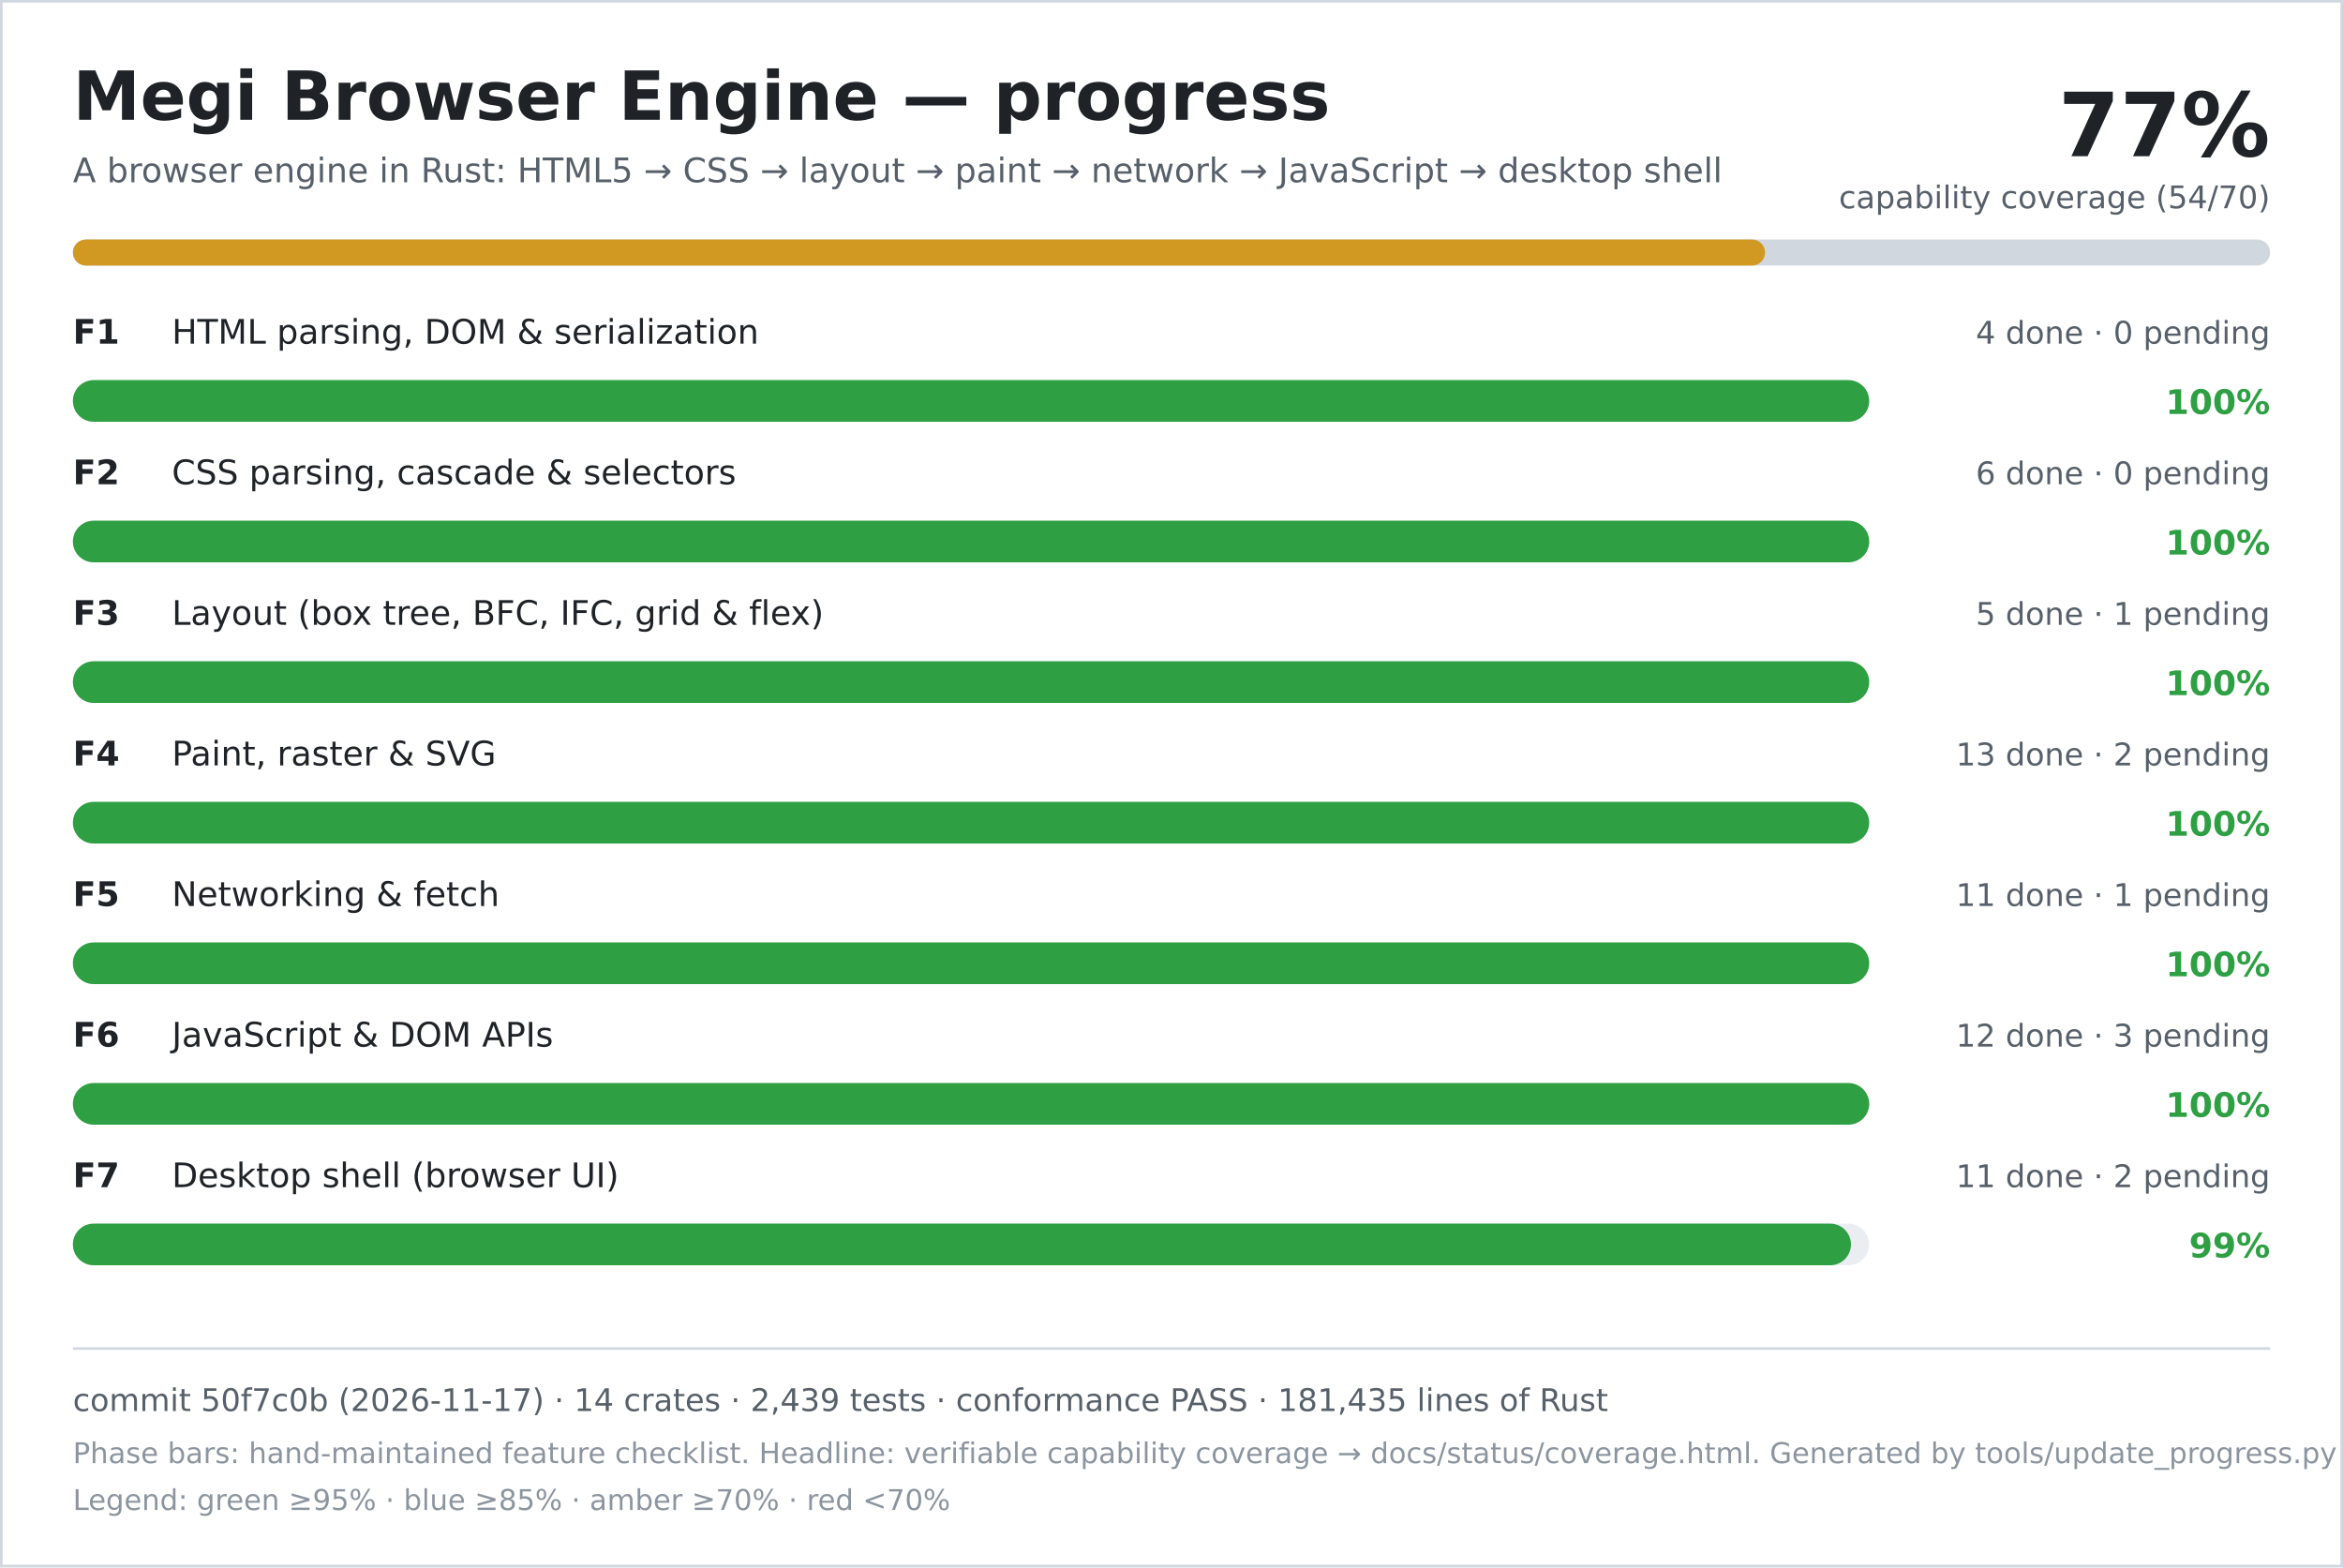
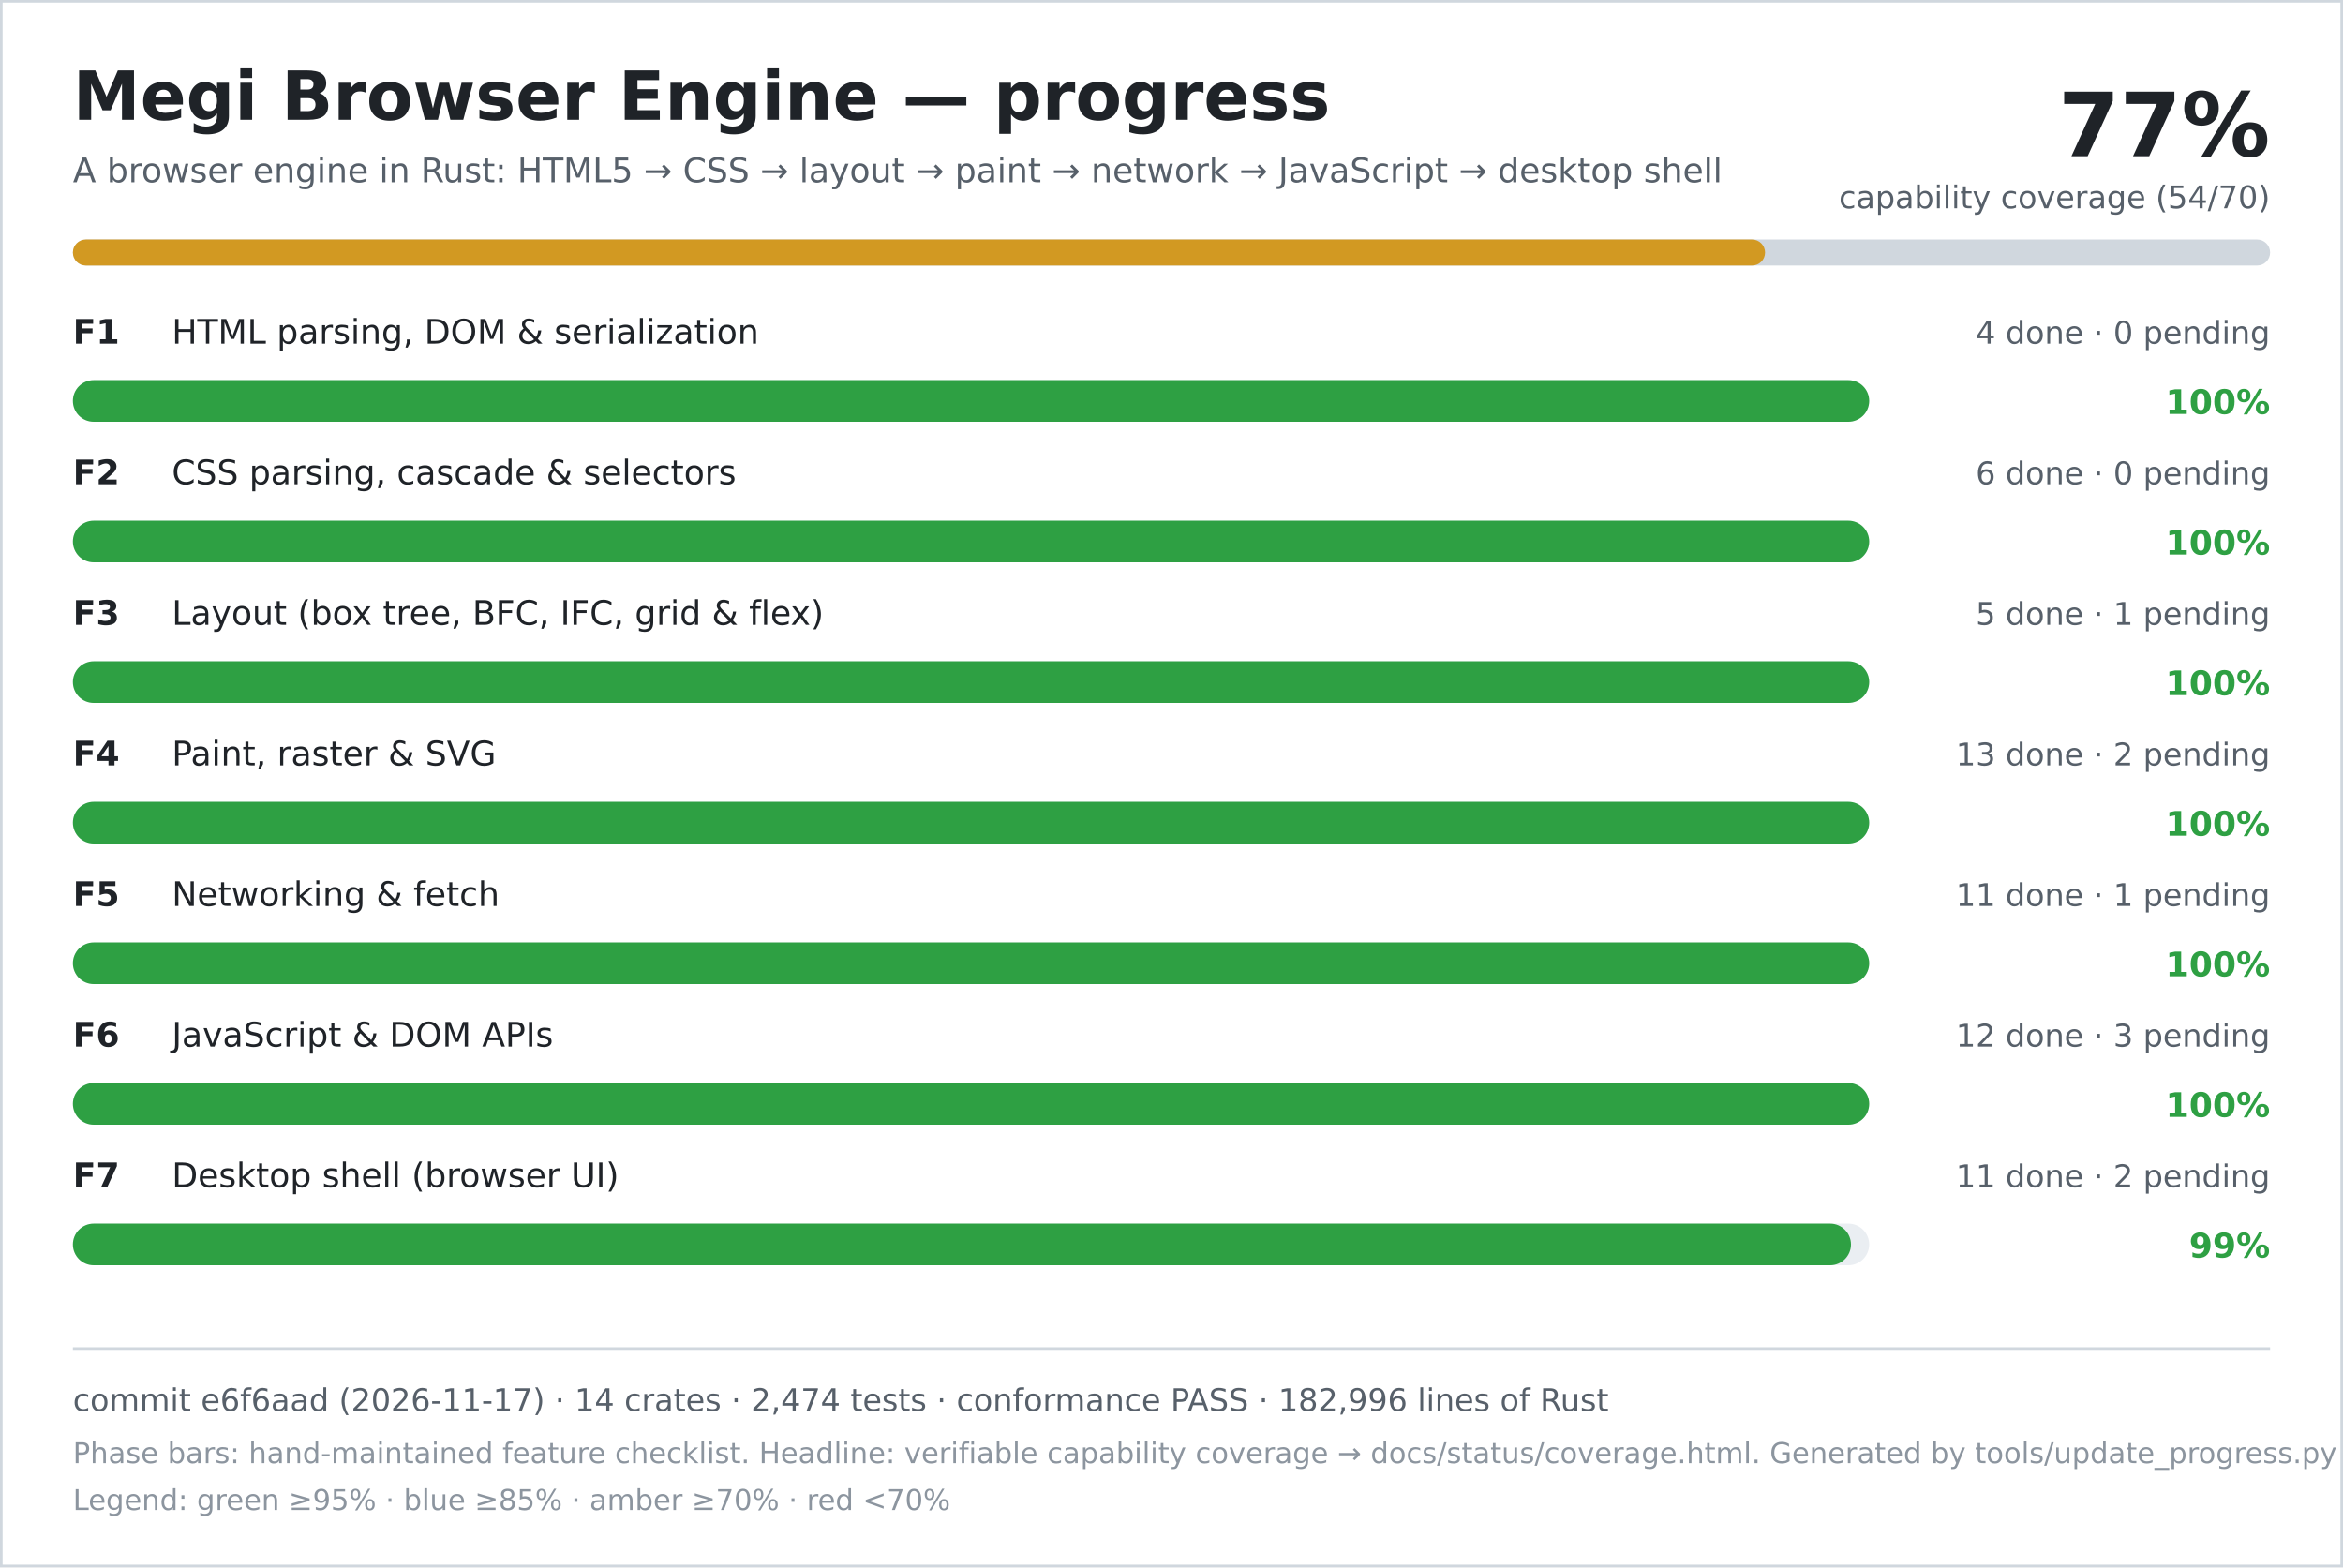
<svg xmlns="http://www.w3.org/2000/svg" width="900" height="602" viewBox="0 0 900 602" role="img" aria-labelledby="title desc">
  <rect width="900" height="602" fill="#ffffff" />
  <rect x="0.5" y="0.5" width="899" height="601" fill="none" stroke="#d0d7de" />
  <text x="28" y="46" font-family="DejaVu Sans, Verdana, sans-serif" font-size="26" font-weight="700" fill="#1f2328">Megi Browser Engine — progress</text>
  <text x="28" y="70" font-family="DejaVu Sans, Verdana, sans-serif" font-size="13" fill="#57606a">A browser engine in Rust: HTML5 → CSS → layout → paint → network → JavaScript → desktop shell</text>
  <text x="872" y="60" text-anchor="end" font-family="DejaVu Sans, Verdana, sans-serif" font-size="34" font-weight="700" fill="#1f2328">77%</text>
  <text x="872" y="80" text-anchor="end" font-family="DejaVu Sans, Verdana, sans-serif" font-size="12" fill="#57606a">capability coverage (54/70)</text>
  <rect x="28" y="92" width="844" height="10" rx="5" fill="#d0d7de" />
  <rect x="28" y="92" width="650" height="10" rx="5" fill="#d29922" />
  <text x="28" y="132" font-family="DejaVu Sans, Verdana, sans-serif" font-size="13" font-weight="700" fill="#1f2328">F1</text>
  <text x="66" y="132" font-family="DejaVu Sans, Verdana, sans-serif" font-size="13" fill="#1f2328">HTML parsing, DOM &amp; serialization</text>
  <text x="872" y="132" text-anchor="end" font-family="DejaVu Sans, Verdana, sans-serif" font-size="12" fill="#57606a">4 done · 0 pending</text>
  <rect x="28" y="146" width="690" height="16" rx="8" fill="#eaeef2" />
  <rect x="28" y="146" width="690" height="16" rx="8" fill="#2ea043" />
  <text x="872" y="159" text-anchor="end" font-family="DejaVu Sans, Verdana, sans-serif" font-size="13" font-weight="700" fill="#2ea043">100%</text>
  <text x="28" y="186" font-family="DejaVu Sans, Verdana, sans-serif" font-size="13" font-weight="700" fill="#1f2328">F2</text>
  <text x="66" y="186" font-family="DejaVu Sans, Verdana, sans-serif" font-size="13" fill="#1f2328">CSS parsing, cascade &amp; selectors</text>
  <text x="872" y="186" text-anchor="end" font-family="DejaVu Sans, Verdana, sans-serif" font-size="12" fill="#57606a">6 done · 0 pending</text>
  <rect x="28" y="200" width="690" height="16" rx="8" fill="#eaeef2" />
  <rect x="28" y="200" width="690" height="16" rx="8" fill="#2ea043" />
  <text x="872" y="213" text-anchor="end" font-family="DejaVu Sans, Verdana, sans-serif" font-size="13" font-weight="700" fill="#2ea043">100%</text>
  <text x="28" y="240" font-family="DejaVu Sans, Verdana, sans-serif" font-size="13" font-weight="700" fill="#1f2328">F3</text>
  <text x="66" y="240" font-family="DejaVu Sans, Verdana, sans-serif" font-size="13" fill="#1f2328">Layout (box tree, BFC, IFC, grid &amp; flex)</text>
  <text x="872" y="240" text-anchor="end" font-family="DejaVu Sans, Verdana, sans-serif" font-size="12" fill="#57606a">5 done · 1 pending</text>
  <rect x="28" y="254" width="690" height="16" rx="8" fill="#eaeef2" />
  <rect x="28" y="254" width="690" height="16" rx="8" fill="#2ea043" />
  <text x="872" y="267" text-anchor="end" font-family="DejaVu Sans, Verdana, sans-serif" font-size="13" font-weight="700" fill="#2ea043">100%</text>
  <text x="28" y="294" font-family="DejaVu Sans, Verdana, sans-serif" font-size="13" font-weight="700" fill="#1f2328">F4</text>
  <text x="66" y="294" font-family="DejaVu Sans, Verdana, sans-serif" font-size="13" fill="#1f2328">Paint, raster &amp; SVG</text>
  <text x="872" y="294" text-anchor="end" font-family="DejaVu Sans, Verdana, sans-serif" font-size="12" fill="#57606a">13 done · 2 pending</text>
  <rect x="28" y="308" width="690" height="16" rx="8" fill="#eaeef2" />
  <rect x="28" y="308" width="690" height="16" rx="8" fill="#2ea043" />
  <text x="872" y="321" text-anchor="end" font-family="DejaVu Sans, Verdana, sans-serif" font-size="13" font-weight="700" fill="#2ea043">100%</text>
  <text x="28" y="348" font-family="DejaVu Sans, Verdana, sans-serif" font-size="13" font-weight="700" fill="#1f2328">F5</text>
  <text x="66" y="348" font-family="DejaVu Sans, Verdana, sans-serif" font-size="13" fill="#1f2328">Networking &amp; fetch</text>
  <text x="872" y="348" text-anchor="end" font-family="DejaVu Sans, Verdana, sans-serif" font-size="12" fill="#57606a">11 done · 1 pending</text>
  <rect x="28" y="362" width="690" height="16" rx="8" fill="#eaeef2" />
  <rect x="28" y="362" width="690" height="16" rx="8" fill="#2ea043" />
  <text x="872" y="375" text-anchor="end" font-family="DejaVu Sans, Verdana, sans-serif" font-size="13" font-weight="700" fill="#2ea043">100%</text>
  <text x="28" y="402" font-family="DejaVu Sans, Verdana, sans-serif" font-size="13" font-weight="700" fill="#1f2328">F6</text>
  <text x="66" y="402" font-family="DejaVu Sans, Verdana, sans-serif" font-size="13" fill="#1f2328">JavaScript &amp; DOM APIs</text>
  <text x="872" y="402" text-anchor="end" font-family="DejaVu Sans, Verdana, sans-serif" font-size="12" fill="#57606a">12 done · 3 pending</text>
  <rect x="28" y="416" width="690" height="16" rx="8" fill="#eaeef2" />
  <rect x="28" y="416" width="690" height="16" rx="8" fill="#2ea043" />
  <text x="872" y="429" text-anchor="end" font-family="DejaVu Sans, Verdana, sans-serif" font-size="13" font-weight="700" fill="#2ea043">100%</text>
  <text x="28" y="456" font-family="DejaVu Sans, Verdana, sans-serif" font-size="13" font-weight="700" fill="#1f2328">F7</text>
  <text x="66" y="456" font-family="DejaVu Sans, Verdana, sans-serif" font-size="13" fill="#1f2328">Desktop shell (browser UI)</text>
  <text x="872" y="456" text-anchor="end" font-family="DejaVu Sans, Verdana, sans-serif" font-size="12" fill="#57606a">11 done · 2 pending</text>
  <rect x="28" y="470" width="690" height="16" rx="8" fill="#eaeef2" />
  <rect x="28" y="470" width="683" height="16" rx="8" fill="#2ea043" />
  <text x="872" y="483" text-anchor="end" font-family="DejaVu Sans, Verdana, sans-serif" font-size="13" font-weight="700" fill="#2ea043">99%</text>
  <line x1="28" y1="518" x2="872" y2="518" stroke="#d0d7de" />
-   <text x="28" y="542" font-family="DejaVu Sans, Verdana, sans-serif" font-size="12" fill="#57606a">commit 50f7c0b (2026-11-17) · 14 crates · 2,439 tests · conformance PASS · 181,435 lines of Rust</text>
+   <text x="28" y="542" font-family="DejaVu Sans, Verdana, sans-serif" font-size="12" fill="#57606a">commit e6f6aad (2026-11-17) · 14 crates · 2,474 tests · conformance PASS · 182,996 lines of Rust</text>
  <text x="28" y="562" font-family="DejaVu Sans, Verdana, sans-serif" font-size="11" fill="#8c959f">Phase bars: hand-maintained feature checklist. Headline: verifiable capability coverage → docs/status/coverage.html. Generated by tools/update_progress.py — do not edit.</text>
  <text x="28" y="580" font-family="DejaVu Sans, Verdana, sans-serif" font-size="11" fill="#8c959f">Legend: green ≥95% · blue ≥85% · amber ≥70% · red &lt;70%</text>
</svg>
